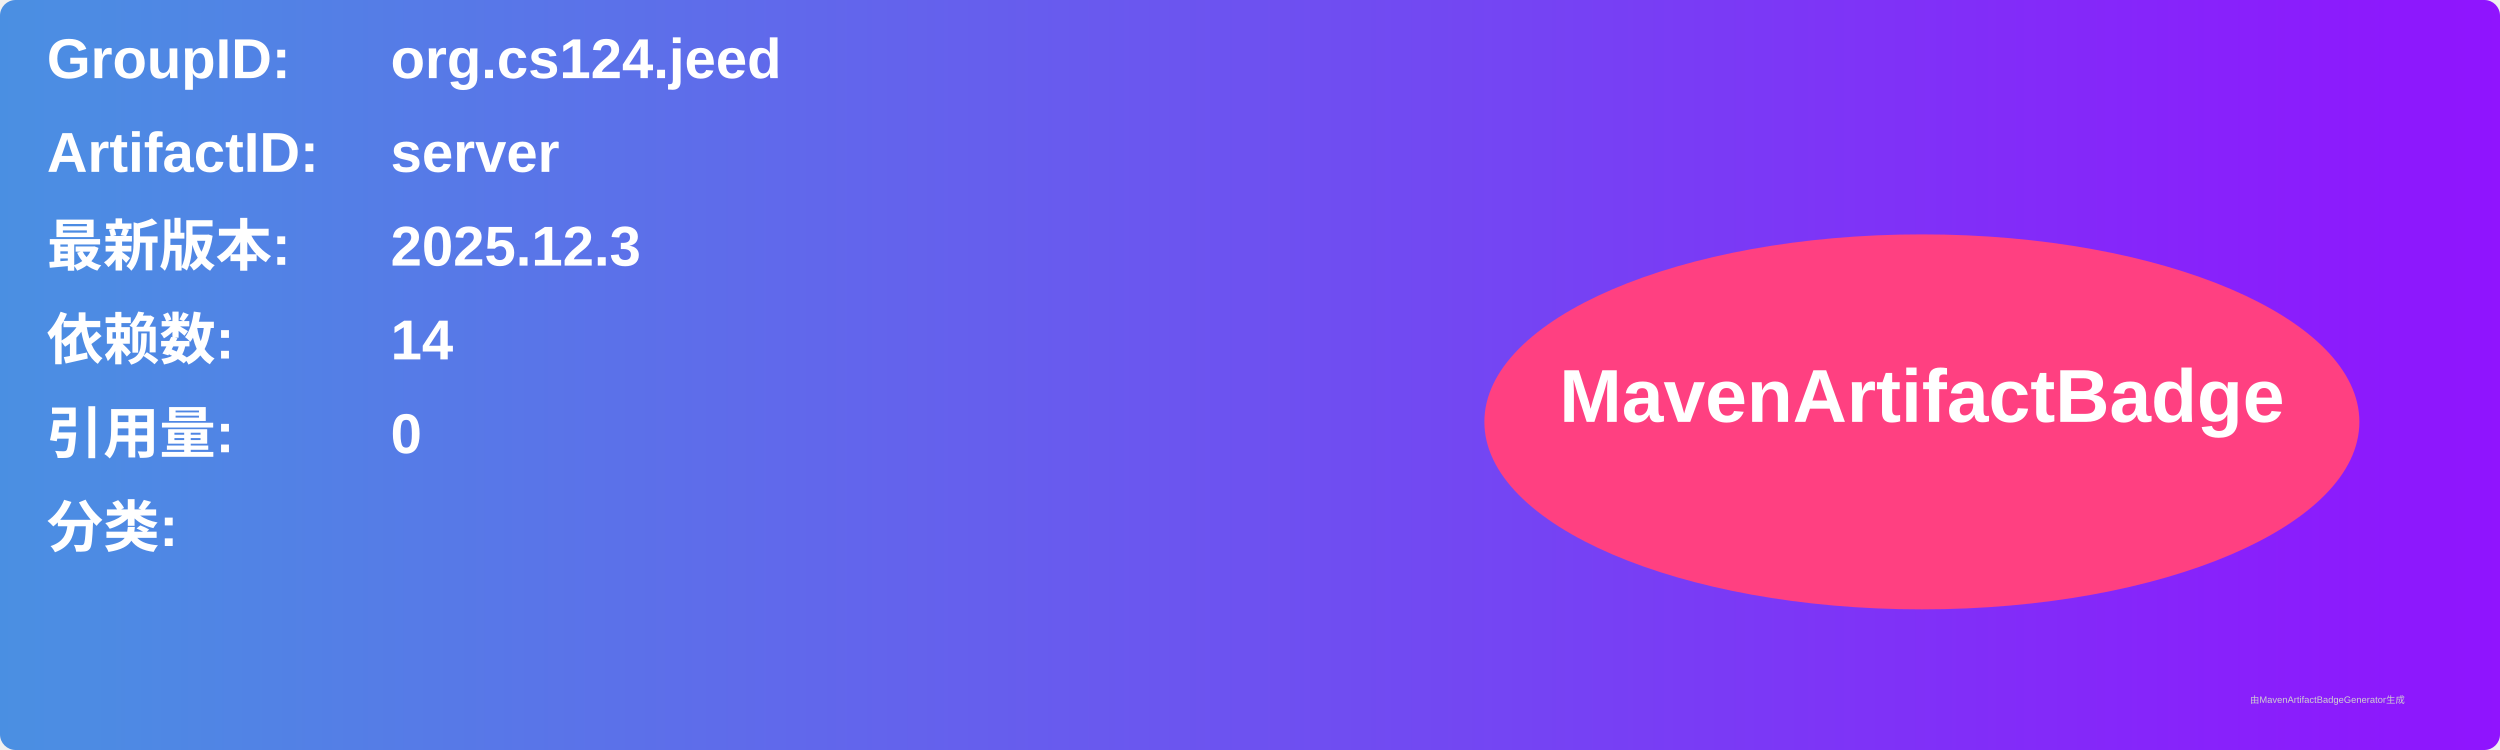
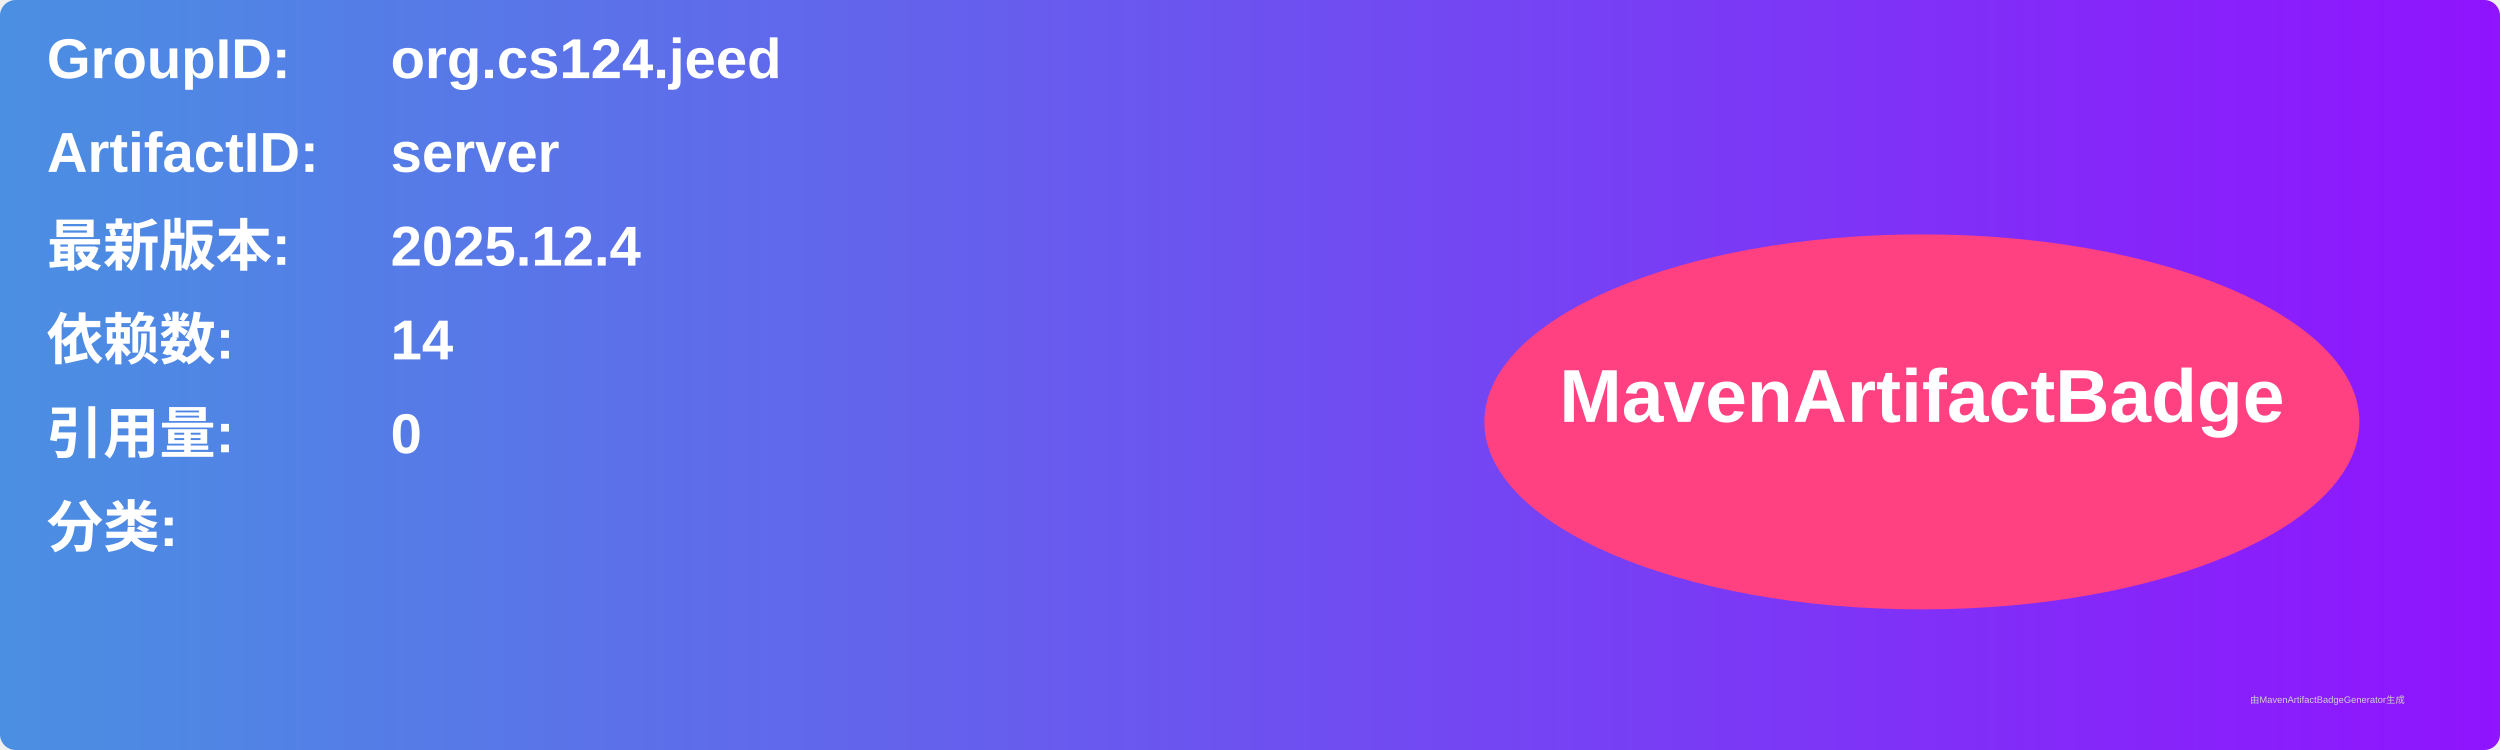
<svg xmlns="http://www.w3.org/2000/svg" width="800" height="240" viewBox="0 0 800 240">
  <linearGradient id="grad" x1="0%" y1="0%" x2="100%" y2="0%">
    <stop offset="0%" stop-color="#4a90e2" />
    <stop offset="100%" stop-color="#9013fe" />
  </linearGradient>
  <rect width="100%" height="100%" rx="5" ry="5" fill="url(#grad)" />
  <g transform="translate(15, 15)">
    <text x="0" y="10" font-family="Arial" font-size="18" fill="white" font-weight="bold" width="260">GroupID:</text>
    <text x="110" y="10" font-family="Arial" font-size="18" fill="white" font-weight="bold" width="460">org.cs124.jeed</text>
    <text x="0" y="40" font-family="Arial" font-size="18" fill="white" font-weight="bold" width="260">ArtifactID:</text>
    <text x="110" y="40" font-family="Arial" font-size="18" fill="white" font-weight="bold" width="460">server</text>
    <text x="0" y="70" font-family="Arial" font-size="18" fill="white" font-weight="bold">最新版本:</text>
    <text x="110" y="70" font-family="Arial" font-size="18" fill="white" font-weight="bold">
-       <tspan font-weight="bold">2025.12.3</tspan>
+       <tspan font-weight="bold">2025.12.4</tspan>
    </text>
    <text x="0" y="100" font-family="Arial" font-size="18" fill="white" font-weight="bold">依赖数: </text>
    <text x="110" y="100" font-family="Arial" font-size="18" fill="white">
      <tspan font-weight="bold">14</tspan>
    </text>
    <text x="0" y="130" font-family="Arial" font-size="18" fill="white" font-weight="bold">引用量: </text>
    <text x="110" y="130" font-family="Arial" font-size="18" fill="white">
      <tspan font-weight="bold">0</tspan>
    </text>
    <text x="0" y="160" font-family="Arial" font-size="18" fill="white" font-weight="bold">分类:</text>
    <text x="10" y="190" font-family="Arial" font-size="10" fill="white">
      <tspan font-weight="bold" />
    </text>
    <ellipse cx="600" cy="120" rx="140" ry="60" fill="#ff4081" />
    <text x="600" y="120" text-anchor="middle" font-family="Arial" font-size="24" fill="white" font-weight="bold">MavenArtifactBadge</text>
  </g>
  <text x="720" y="225" font-family="Arial" font-size="3" fill="#d0d0d0">由MavenArtifactBadgeGenerator生成</text>
</svg>
